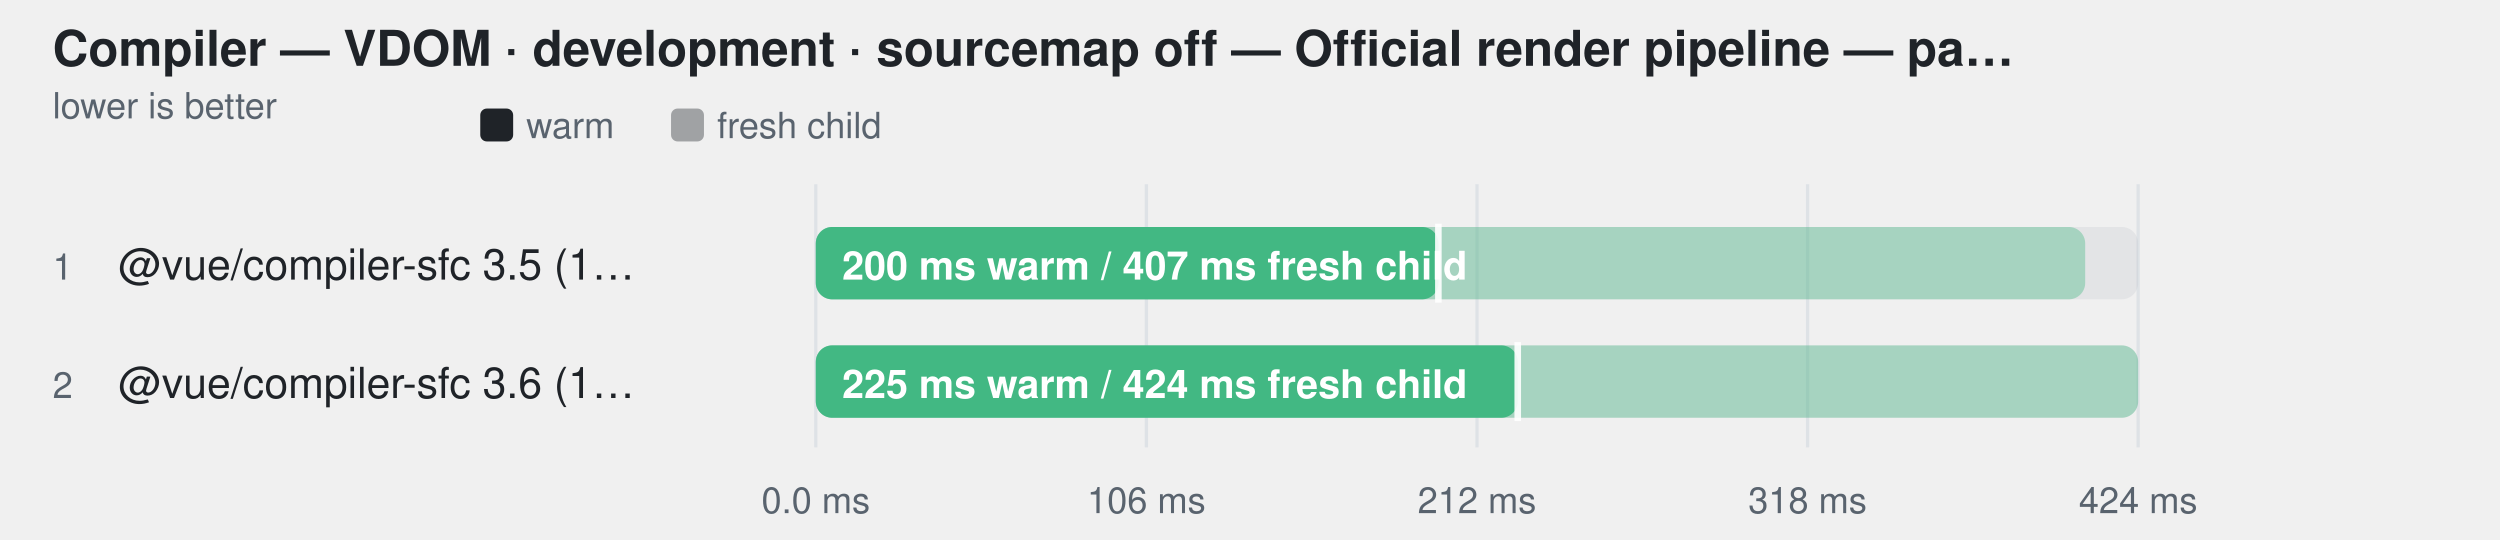
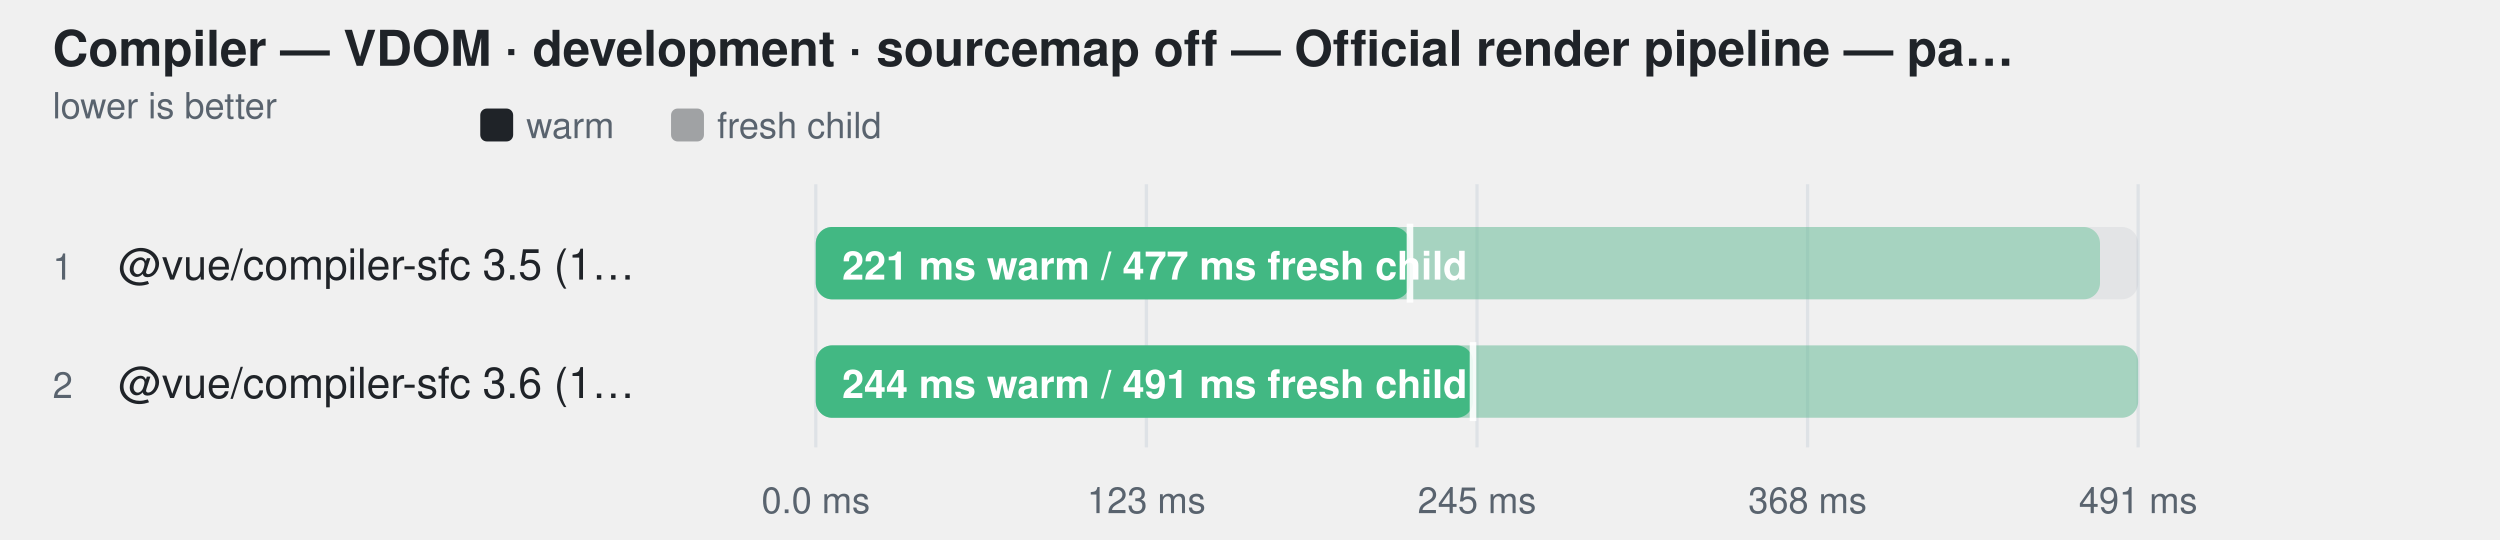
<svg xmlns="http://www.w3.org/2000/svg" width="760" height="164" viewBox="0 0 760 164" role="img" aria-label="Compiler — VDOM · development · sourcemap off — Official render pipeline — parse + script + template">
  <style>
    text { font-family: -apple-system, BlinkMacSystemFont, "Segoe UI", Helvetica, Arial, sans-serif; }
  </style>
  <text fill="#1f2328" x="16" y="20" font-size="15" font-weight="600">Compiler — VDOM · development · sourcemap off — Official render pipeline — pa…</text>
  <text fill="#59636e" x="16" y="36" font-size="11">lower is better</text>
  <rect x="146" y="33" width="10" height="10" rx="2" fill="#1f2328" />
  <text fill="#59636e" x="160" y="42" font-size="11">warm</text>
  <rect x="204" y="33" width="10" height="10" rx="2" fill="#1f2328" fill-opacity="0.38" />
  <text fill="#59636e" x="218" y="42" font-size="11">fresh child</text>
  <line x1="248" y1="56" x2="248" y2="136" stroke="#d0d7de" stroke-opacity="0.55" />
  <text fill="#59636e" x="248" y="156" text-anchor="middle" font-size="11">0.0 ms</text>
  <line x1="348.5" y1="56" x2="348.5" y2="136" stroke="#d0d7de" stroke-opacity="0.55" />
-   <text fill="#59636e" x="348.5" y="156" text-anchor="middle" font-size="11">106 ms</text>
+   <text fill="#59636e" x="348.5" y="156" text-anchor="middle" font-size="11">123 ms</text>
  <line x1="449" y1="56" x2="449" y2="136" stroke="#d0d7de" stroke-opacity="0.55" />
-   <text fill="#59636e" x="449" y="156" text-anchor="middle" font-size="11">212 ms</text>
+   <text fill="#59636e" x="449" y="156" text-anchor="middle" font-size="11">245 ms</text>
  <line x1="549.5" y1="56" x2="549.5" y2="136" stroke="#d0d7de" stroke-opacity="0.55" />
-   <text fill="#59636e" x="549.5" y="156" text-anchor="middle" font-size="11">318 ms</text>
+   <text fill="#59636e" x="549.5" y="156" text-anchor="middle" font-size="11">368 ms</text>
  <line x1="650" y1="56" x2="650" y2="136" stroke="#d0d7de" stroke-opacity="0.55" />
-   <text fill="#59636e" x="650" y="156" text-anchor="middle" font-size="11">424 ms</text>
+   <text fill="#59636e" x="650" y="156" text-anchor="middle" font-size="11">491 ms</text>
  <text fill="#59636e" x="16" y="85" font-size="11">1</text>
  <text fill="#1f2328" x="36" y="85" font-size="13">@vue/compiler-sfc 3.5 (1…</text>
  <rect x="248" y="69" width="402" height="22" rx="5" fill="#afb8c133" />
-   <rect x="248" y="69" width="385.9" height="22" rx="5" fill="#42b883" fill-opacity="0.38" />
-   <rect x="248" y="69" width="189.3" height="22" rx="5" fill="#42b883" fill-opacity="1" />
-   <line x1="437.266" y1="68" x2="437.266" y2="92" stroke="#ffffff" stroke-width="2" stroke-opacity="0.9" />
-   <text fill="#ffffff" x="256" y="85" font-size="12" font-weight="600">200 ms warm / 407 ms fresh child</text>
+   <rect x="248" y="69" width="390.4" height="22" rx="5" fill="#42b883" fill-opacity="0.38" />
+   <rect x="248" y="69" width="180.6" height="22" rx="5" fill="#42b883" fill-opacity="1" />
+   <line x1="428.63" y1="68" x2="428.63" y2="92" stroke="#ffffff" stroke-width="2" stroke-opacity="0.9" />
+   <text fill="#ffffff" x="256" y="85" font-size="12" font-weight="600">221 ms warm / 477 ms fresh child</text>
  <text fill="#59636e" x="16" y="121" font-size="11">2</text>
  <text fill="#1f2328" x="36" y="121" font-size="13">@vue/compiler-sfc 3.6 (1…</text>
  <rect x="248" y="105" width="402" height="22" rx="5" fill="#afb8c133" />
  <rect x="248" y="105" width="402.0" height="22" rx="5" fill="#42b883" fill-opacity="0.38" />
-   <rect x="248" y="105" width="213.4" height="22" rx="5" fill="#42b883" fill-opacity="1" />
-   <line x1="461.395" y1="104" x2="461.395" y2="128" stroke="#ffffff" stroke-width="2" stroke-opacity="0.9" />
-   <text fill="#ffffff" x="256" y="121" font-size="12" font-weight="600">225 ms warm / 424 ms fresh child</text>
+   <rect x="248" y="105" width="199.8" height="22" rx="5" fill="#42b883" fill-opacity="1" />
+   <line x1="447.794" y1="104" x2="447.794" y2="128" stroke="#ffffff" stroke-width="2" stroke-opacity="0.9" />
+   <text fill="#ffffff" x="256" y="121" font-size="12" font-weight="600">244 ms warm / 491 ms fresh child</text>
</svg>
